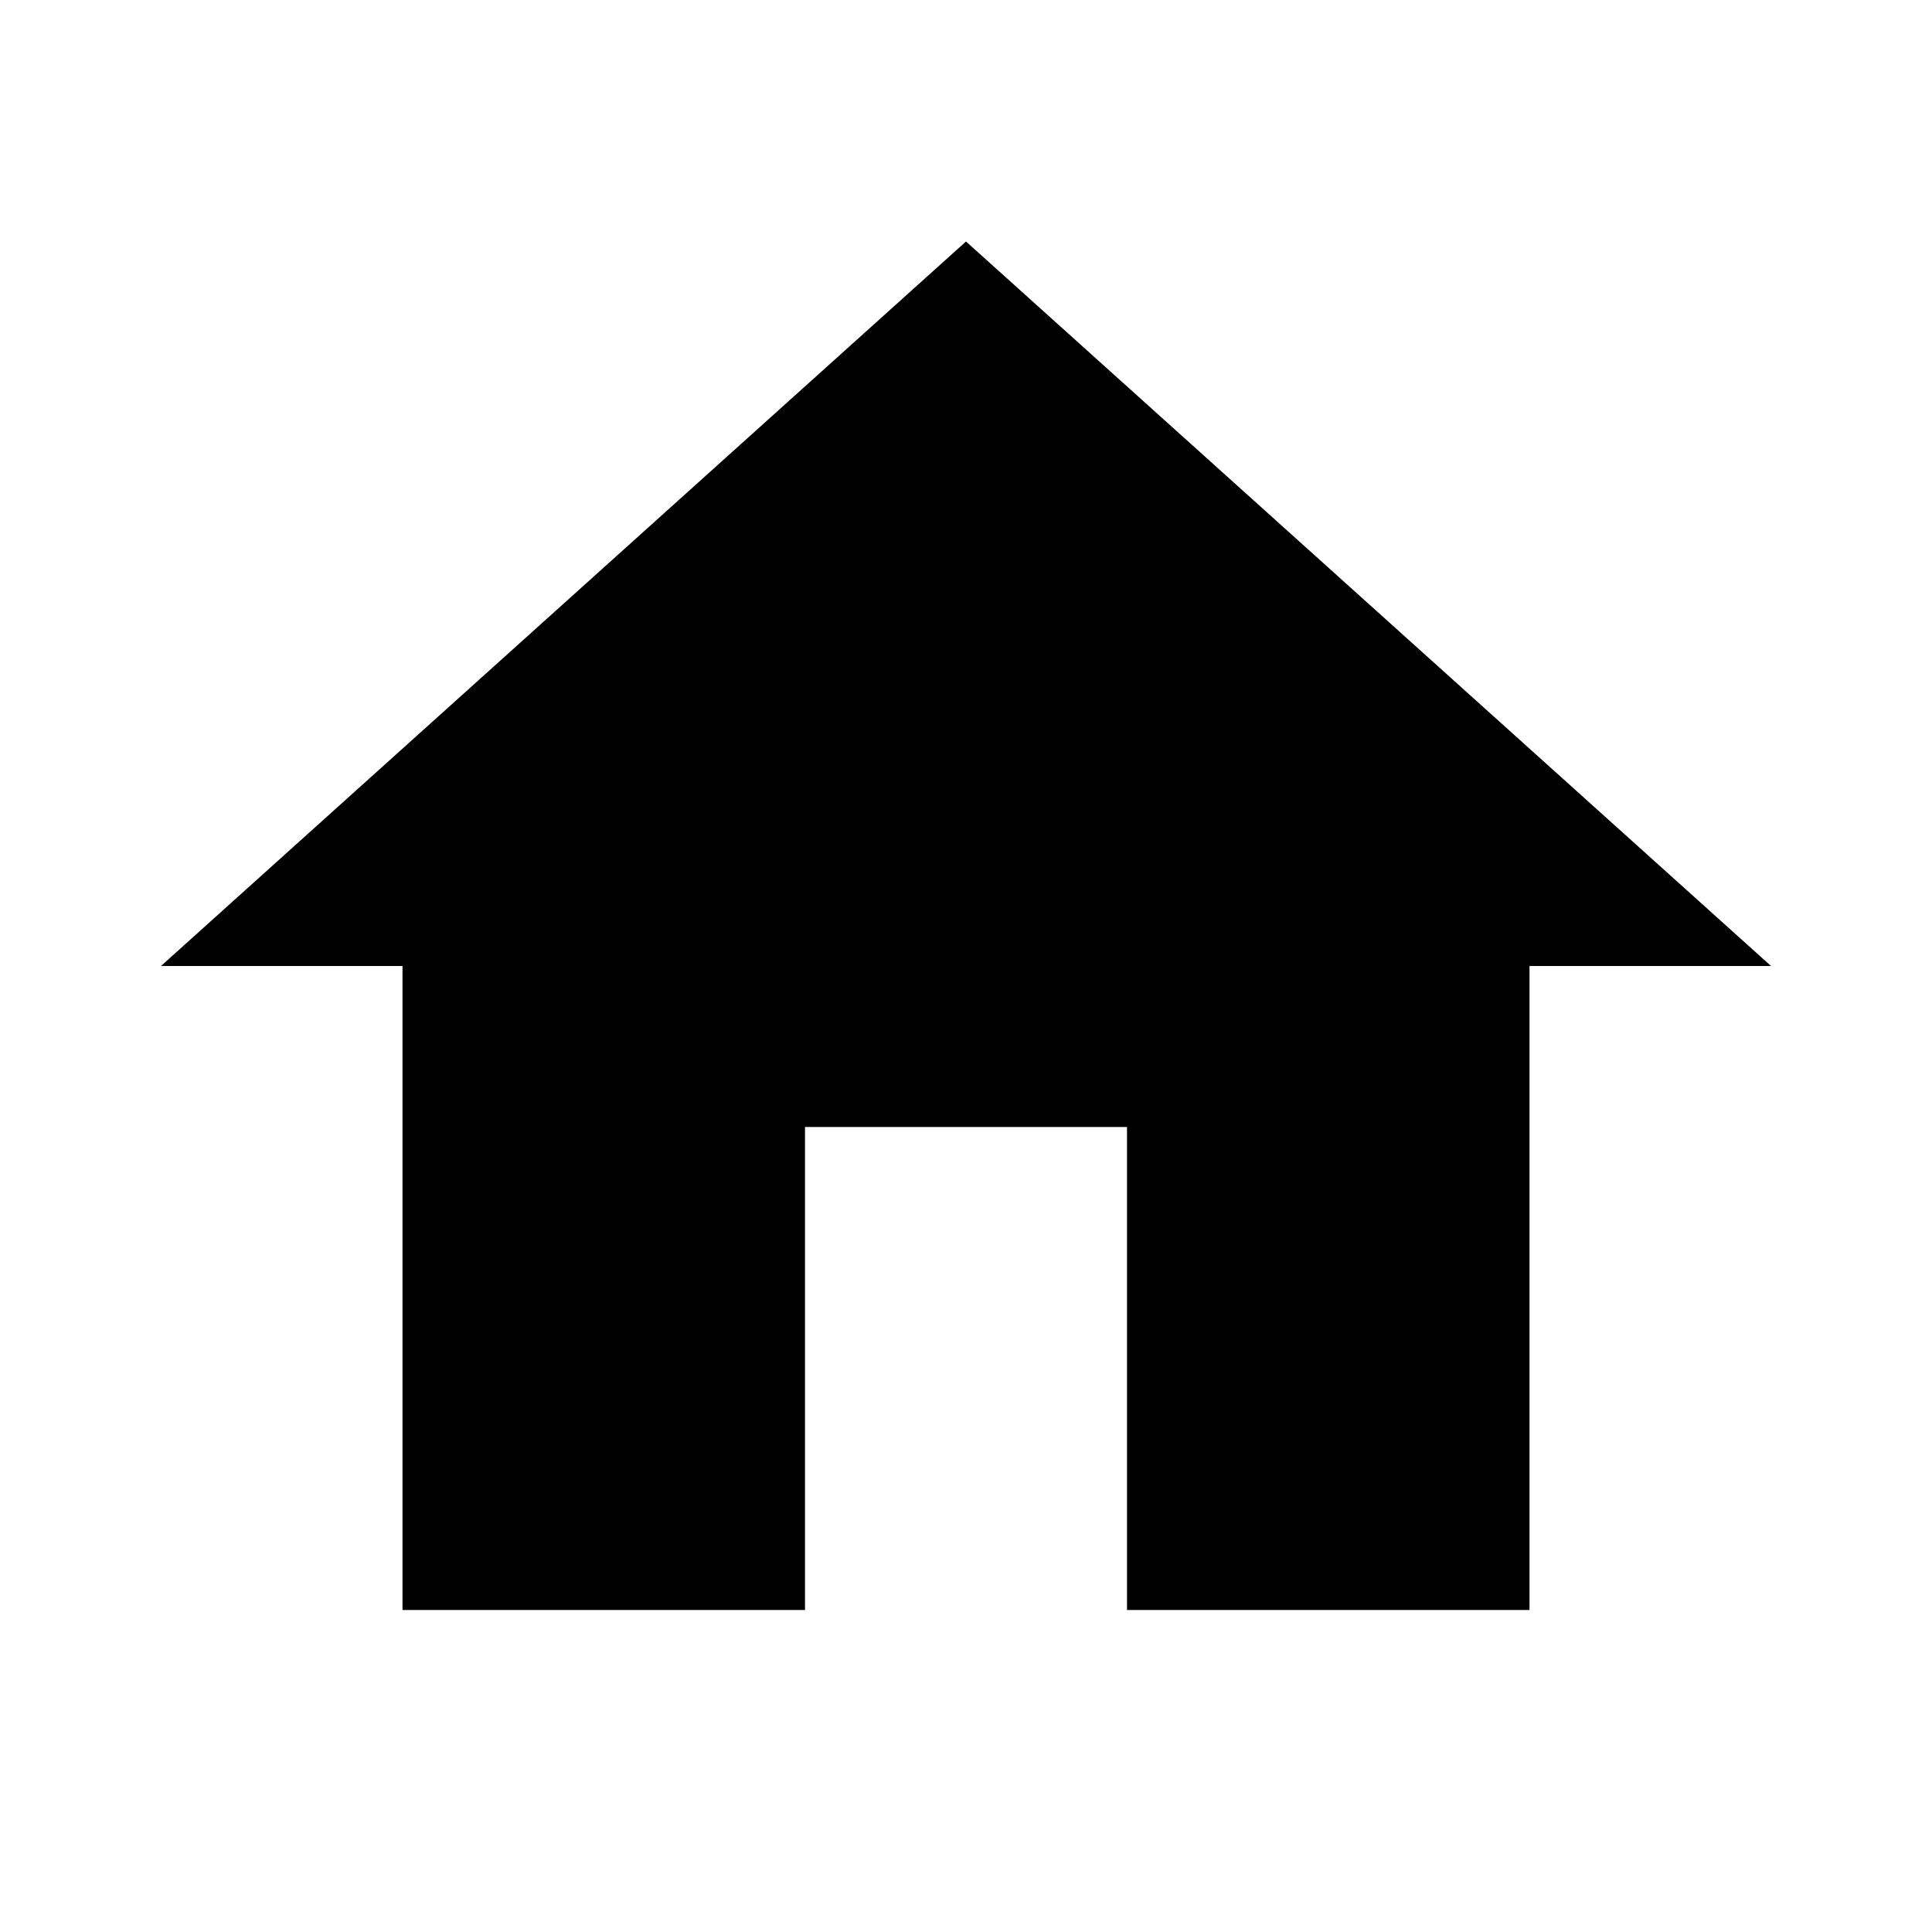
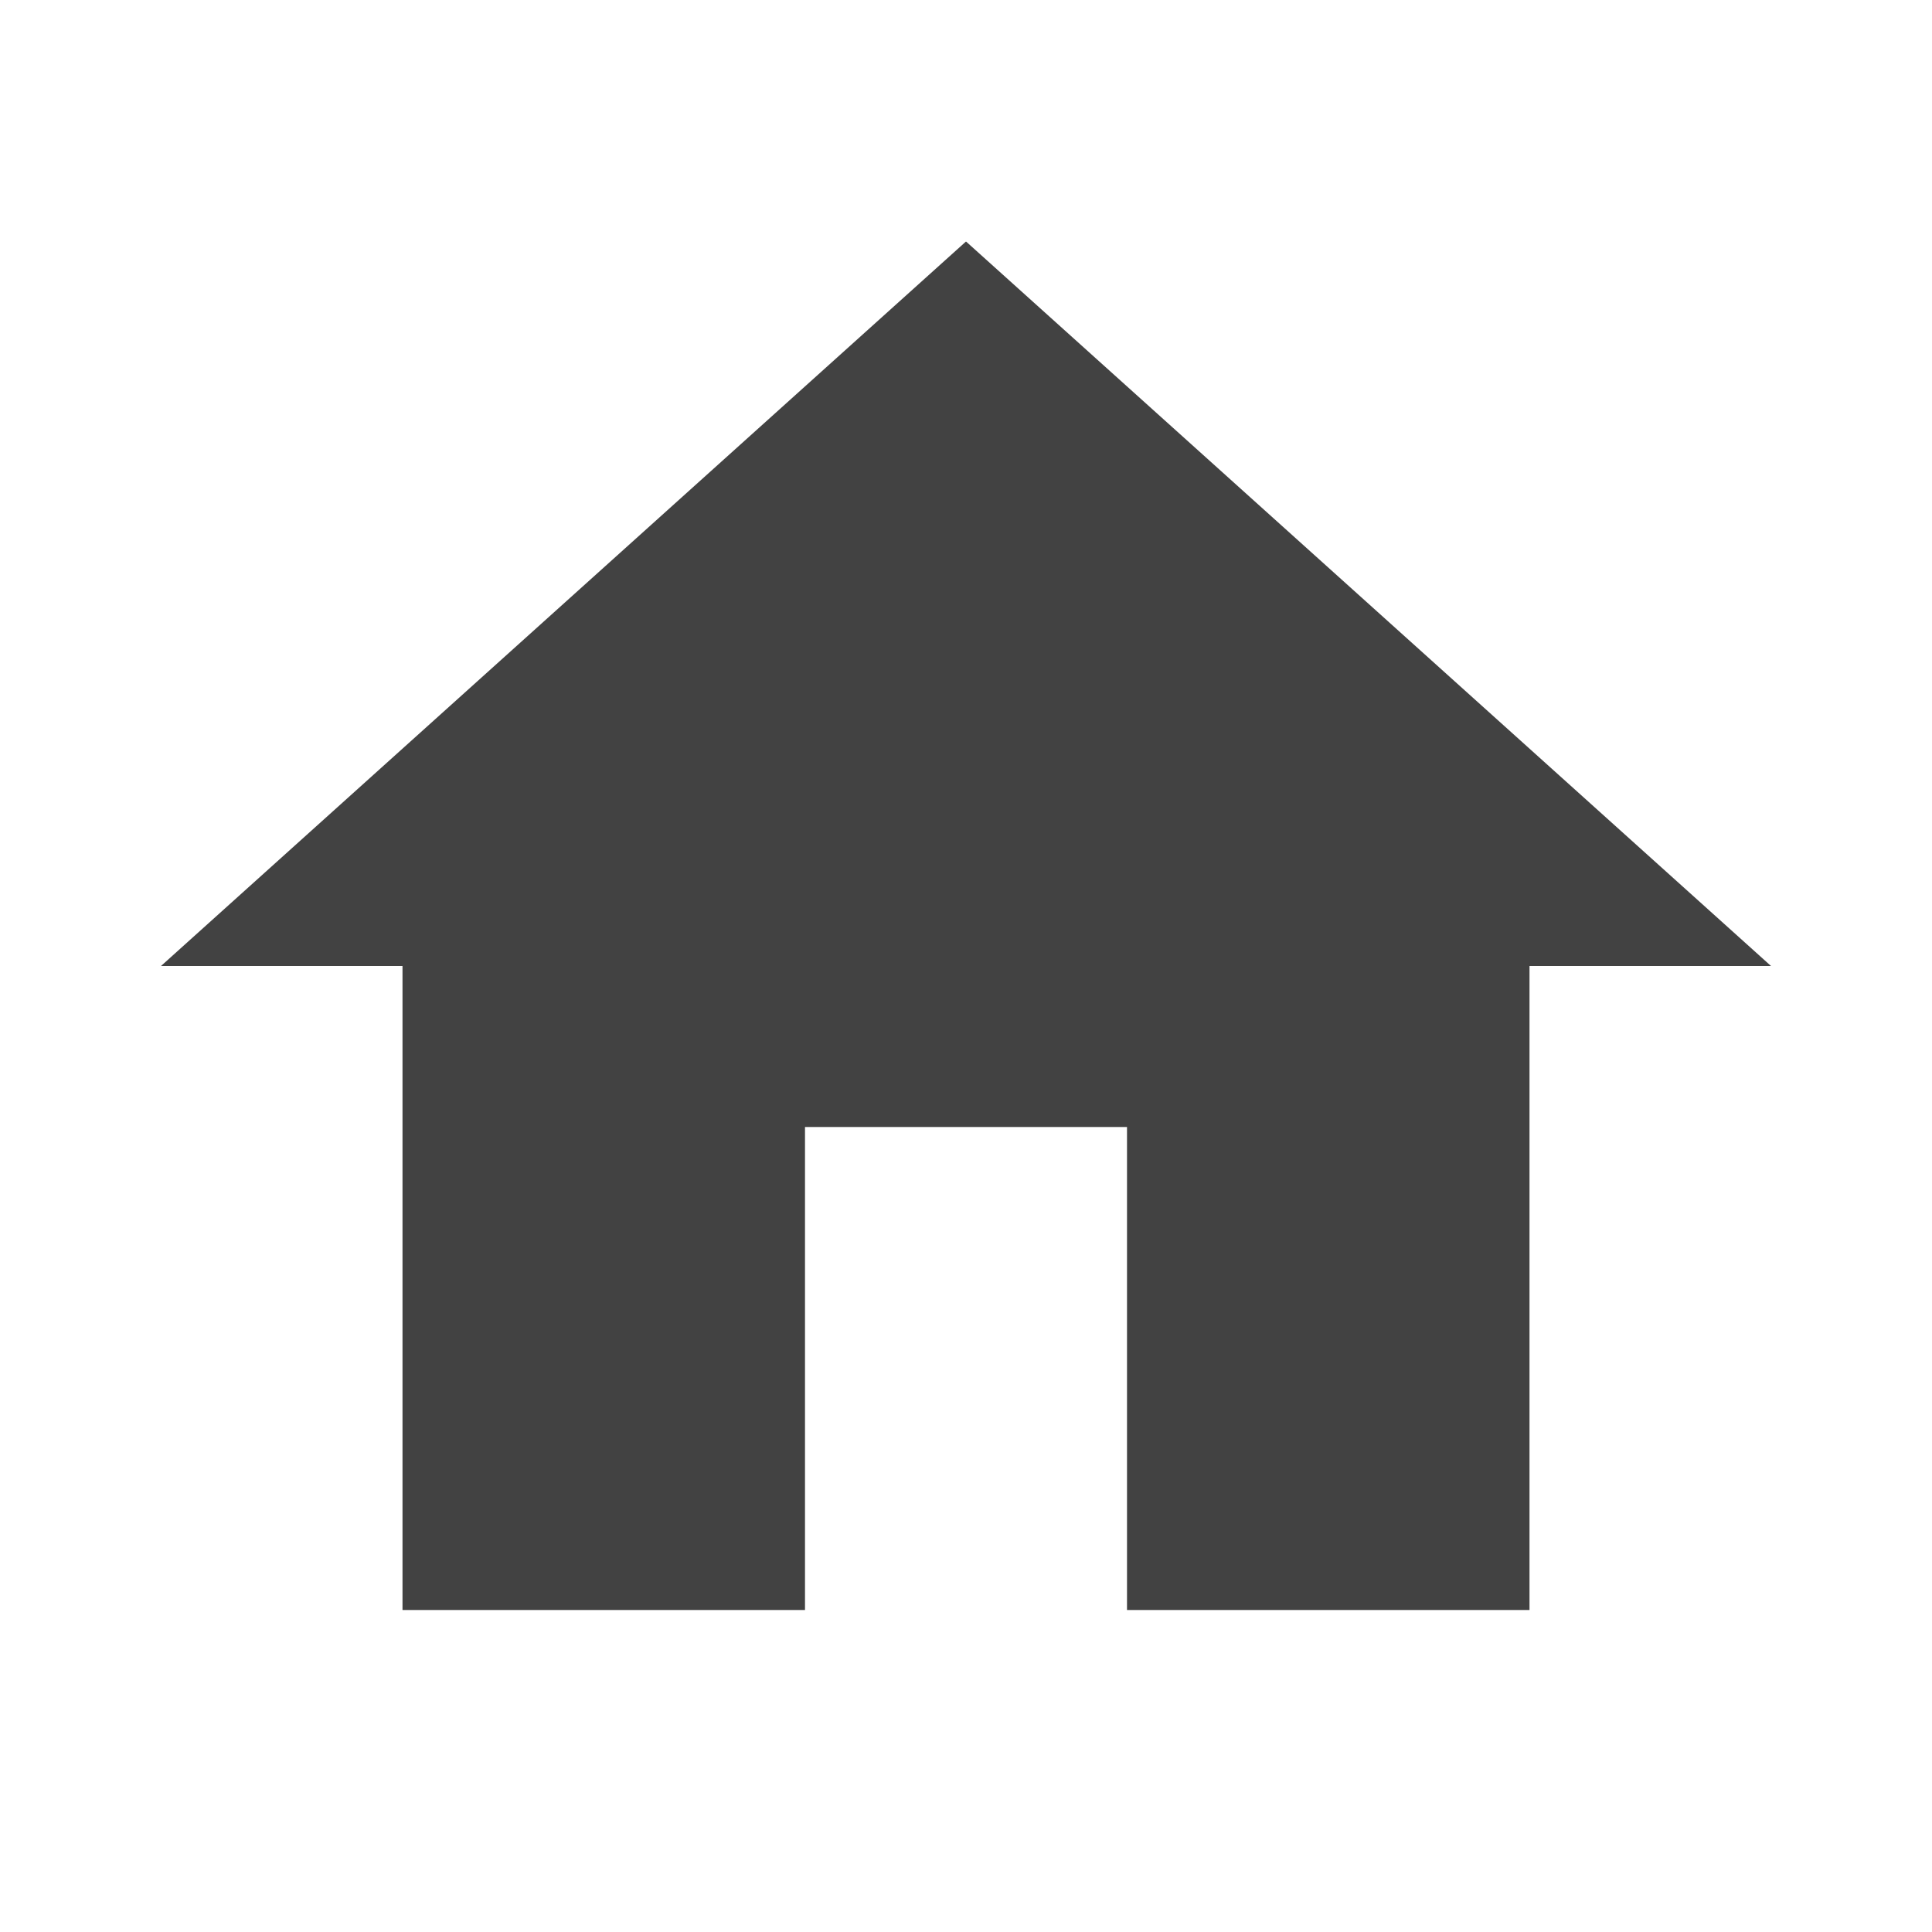
- <svg xmlns="http://www.w3.org/2000/svg" fill="#000000" height="24" viewBox="0 0 24 24" width="24">
+ <svg xmlns="http://www.w3.org/2000/svg" fill="#424242" height="24" viewBox="0 0 24 24" width="24">
  <path d="M10 20v-6h4v6h5v-8h3L12 3 2 12h3v8z" />
  <path d="M0 0h24v24H0z" fill="none" />
</svg>
